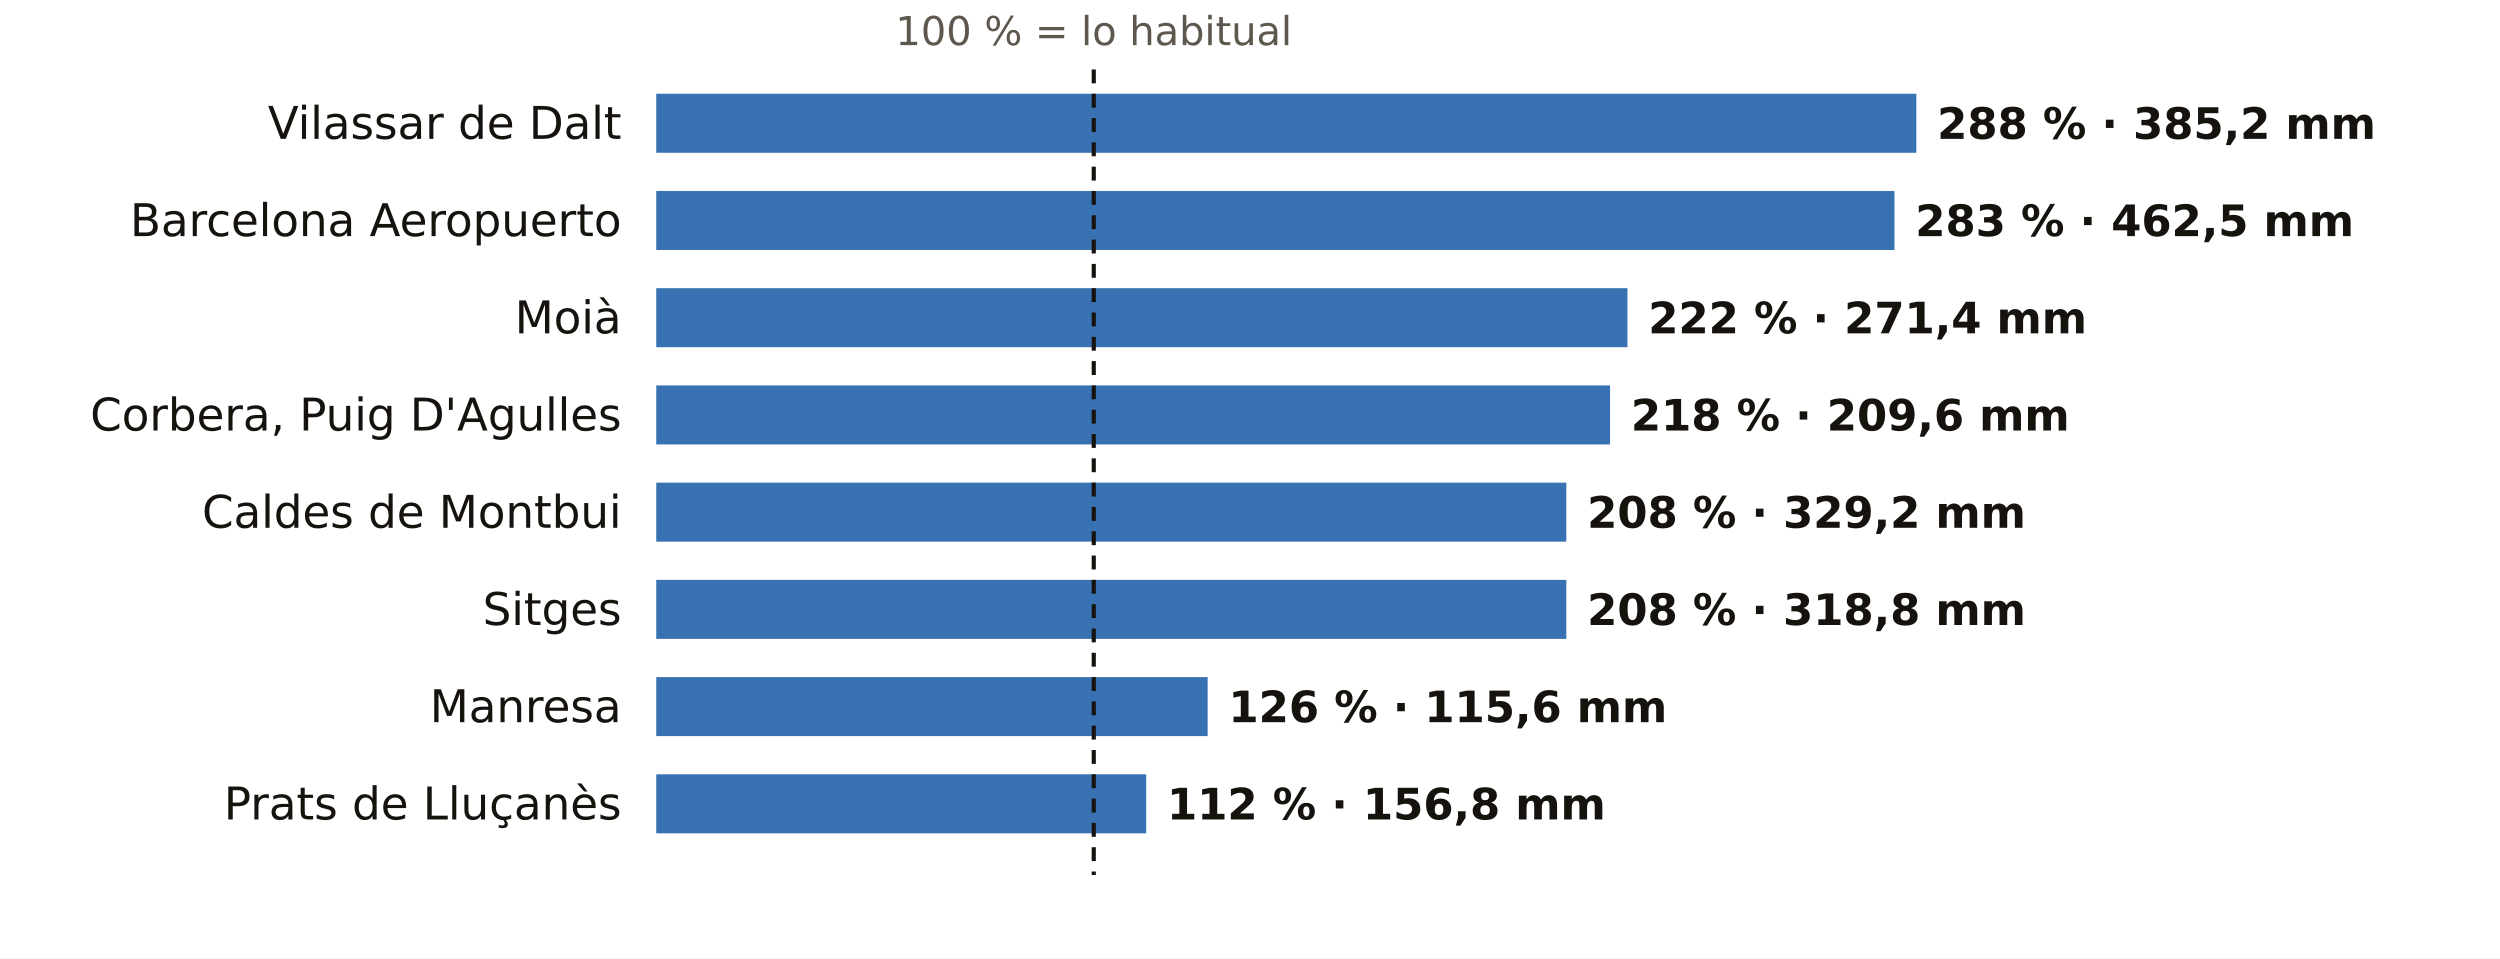
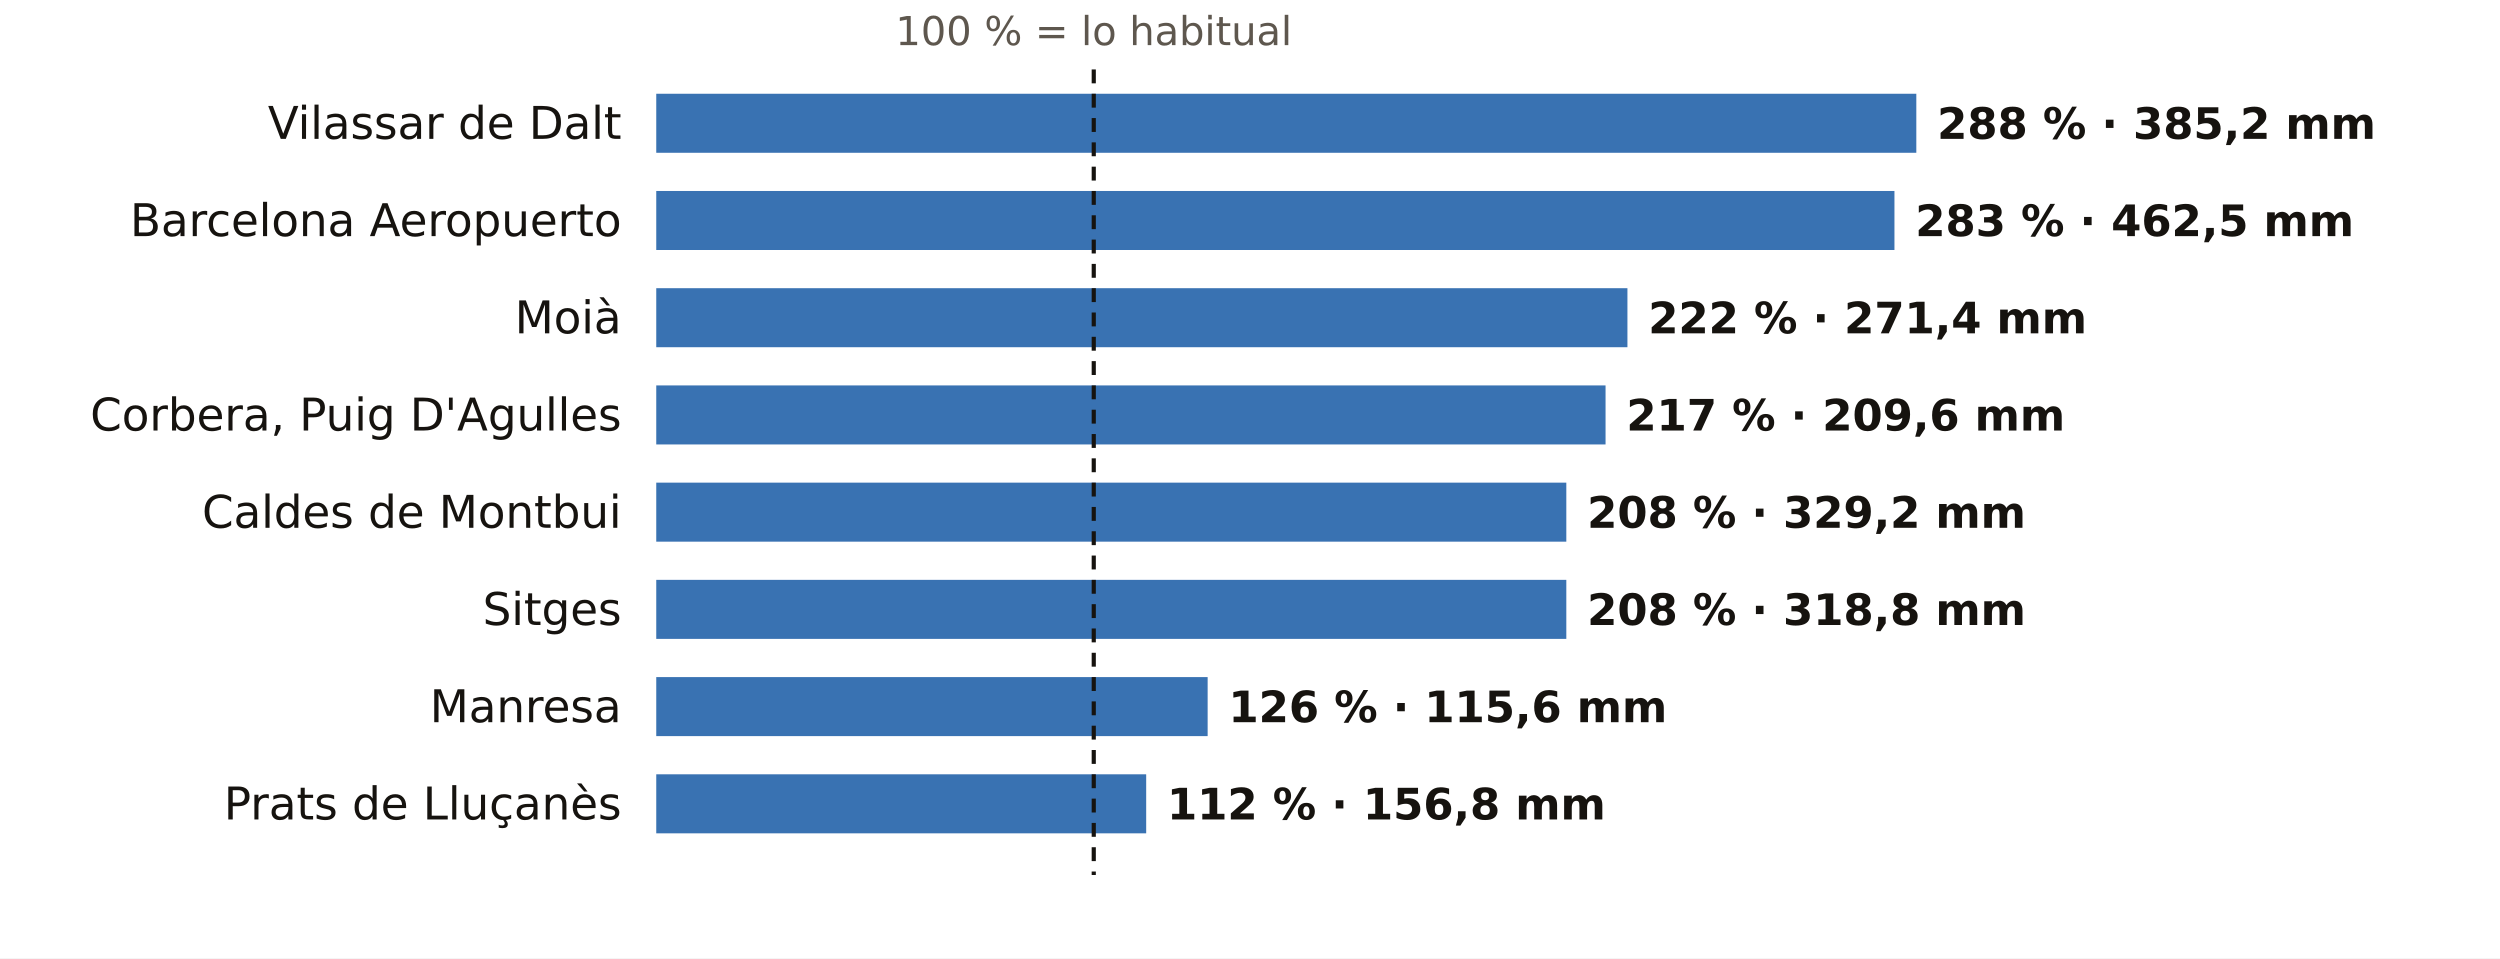
<svg xmlns="http://www.w3.org/2000/svg" viewBox="0 0 720 276" width="720" height="276" role="img" aria-label="El otoño en los pluviómetros de AEMET de Barcelona: % de lo habitual">
  <rect width="720" height="276" fill="#FFFFFF" />
  <text x="315.0" y="13.0" font-size="11.5" fill="#5E574E" text-anchor="middle" font-weight="400" font-family="Public Sans, DejaVu Sans, Arial, sans-serif">100 % = lo habitual</text>
  <text x="179.0" y="40.0" font-size="13" fill="#16130F" text-anchor="end" font-weight="500" font-family="Public Sans, DejaVu Sans, Arial, sans-serif">Vilassar de Dalt</text>
  <rect x="189" y="27" width="362.9" height="17" fill="#1F5FA8" opacity="0.88" />
  <text x="557.9" y="40.0" font-size="12.5" fill="#16130F" text-anchor="start" font-weight="600" font-family="Public Sans, DejaVu Sans, Arial, sans-serif">288 % · 385,2 mm</text>
  <text x="179.0" y="68.0" font-size="13" fill="#16130F" text-anchor="end" font-weight="500" font-family="Public Sans, DejaVu Sans, Arial, sans-serif">Barcelona Aeropuerto</text>
  <rect x="189" y="55" width="356.6" height="17" fill="#1F5FA8" opacity="0.88" />
  <text x="551.6" y="68.0" font-size="12.5" fill="#16130F" text-anchor="start" font-weight="600" font-family="Public Sans, DejaVu Sans, Arial, sans-serif">283 % · 462,5 mm</text>
  <text x="179.0" y="96.0" font-size="13" fill="#16130F" text-anchor="end" font-weight="500" font-family="Public Sans, DejaVu Sans, Arial, sans-serif">Moià</text>
  <rect x="189" y="83" width="279.7" height="17" fill="#1F5FA8" opacity="0.88" />
  <text x="474.7" y="96.0" font-size="12.5" fill="#16130F" text-anchor="start" font-weight="600" font-family="Public Sans, DejaVu Sans, Arial, sans-serif">222 % · 271,4 mm</text>
  <text x="179.0" y="124.0" font-size="13" fill="#16130F" text-anchor="end" font-weight="500" font-family="Public Sans, DejaVu Sans, Arial, sans-serif">Corbera, Puig D'Agulles</text>
-   <rect x="189" y="111" width="274.7" height="17" fill="#1F5FA8" opacity="0.88" />
-   <text x="469.7" y="124.0" font-size="12.5" fill="#16130F" text-anchor="start" font-weight="600" font-family="Public Sans, DejaVu Sans, Arial, sans-serif">218 % · 209,6 mm</text>
+   <rect x="189" y="111" width="273.4" height="17" fill="#1F5FA8" opacity="0.88" />
+   <text x="468.4" y="124.0" font-size="12.5" fill="#16130F" text-anchor="start" font-weight="600" font-family="Public Sans, DejaVu Sans, Arial, sans-serif">217 % · 209,6 mm</text>
  <text x="179.0" y="152.0" font-size="13" fill="#16130F" text-anchor="end" font-weight="500" font-family="Public Sans, DejaVu Sans, Arial, sans-serif">Caldes de Montbui</text>
  <rect x="189" y="139" width="262.1" height="17" fill="#1F5FA8" opacity="0.88" />
  <text x="457.1" y="152.0" font-size="12.5" fill="#16130F" text-anchor="start" font-weight="600" font-family="Public Sans, DejaVu Sans, Arial, sans-serif">208 % · 329,2 mm</text>
  <text x="179.0" y="180.0" font-size="13" fill="#16130F" text-anchor="end" font-weight="500" font-family="Public Sans, DejaVu Sans, Arial, sans-serif">Sitges</text>
  <rect x="189" y="167" width="262.1" height="17" fill="#1F5FA8" opacity="0.88" />
  <text x="457.1" y="180.0" font-size="12.5" fill="#16130F" text-anchor="start" font-weight="600" font-family="Public Sans, DejaVu Sans, Arial, sans-serif">208 % · 318,8 mm</text>
  <text x="179.0" y="208.0" font-size="13" fill="#16130F" text-anchor="end" font-weight="500" font-family="Public Sans, DejaVu Sans, Arial, sans-serif">Manresa</text>
  <rect x="189" y="195" width="158.8" height="17" fill="#1F5FA8" opacity="0.88" />
  <text x="353.8" y="208.0" font-size="12.5" fill="#16130F" text-anchor="start" font-weight="600" font-family="Public Sans, DejaVu Sans, Arial, sans-serif">126 % · 115,6 mm</text>
  <text x="179.0" y="236.0" font-size="13" fill="#16130F" text-anchor="end" font-weight="500" font-family="Public Sans, DejaVu Sans, Arial, sans-serif">Prats de Lluçanès</text>
  <rect x="189" y="223" width="141.1" height="17" fill="#1F5FA8" opacity="0.88" />
  <text x="336.1" y="236.0" font-size="12.5" fill="#16130F" text-anchor="start" font-weight="600" font-family="Public Sans, DejaVu Sans, Arial, sans-serif">112 % · 156,8 mm</text>
  <line x1="315.0" x2="315.0" y1="20" y2="252" stroke="#16130F" stroke-width="1.2" stroke-dasharray="4 3" />
</svg>
